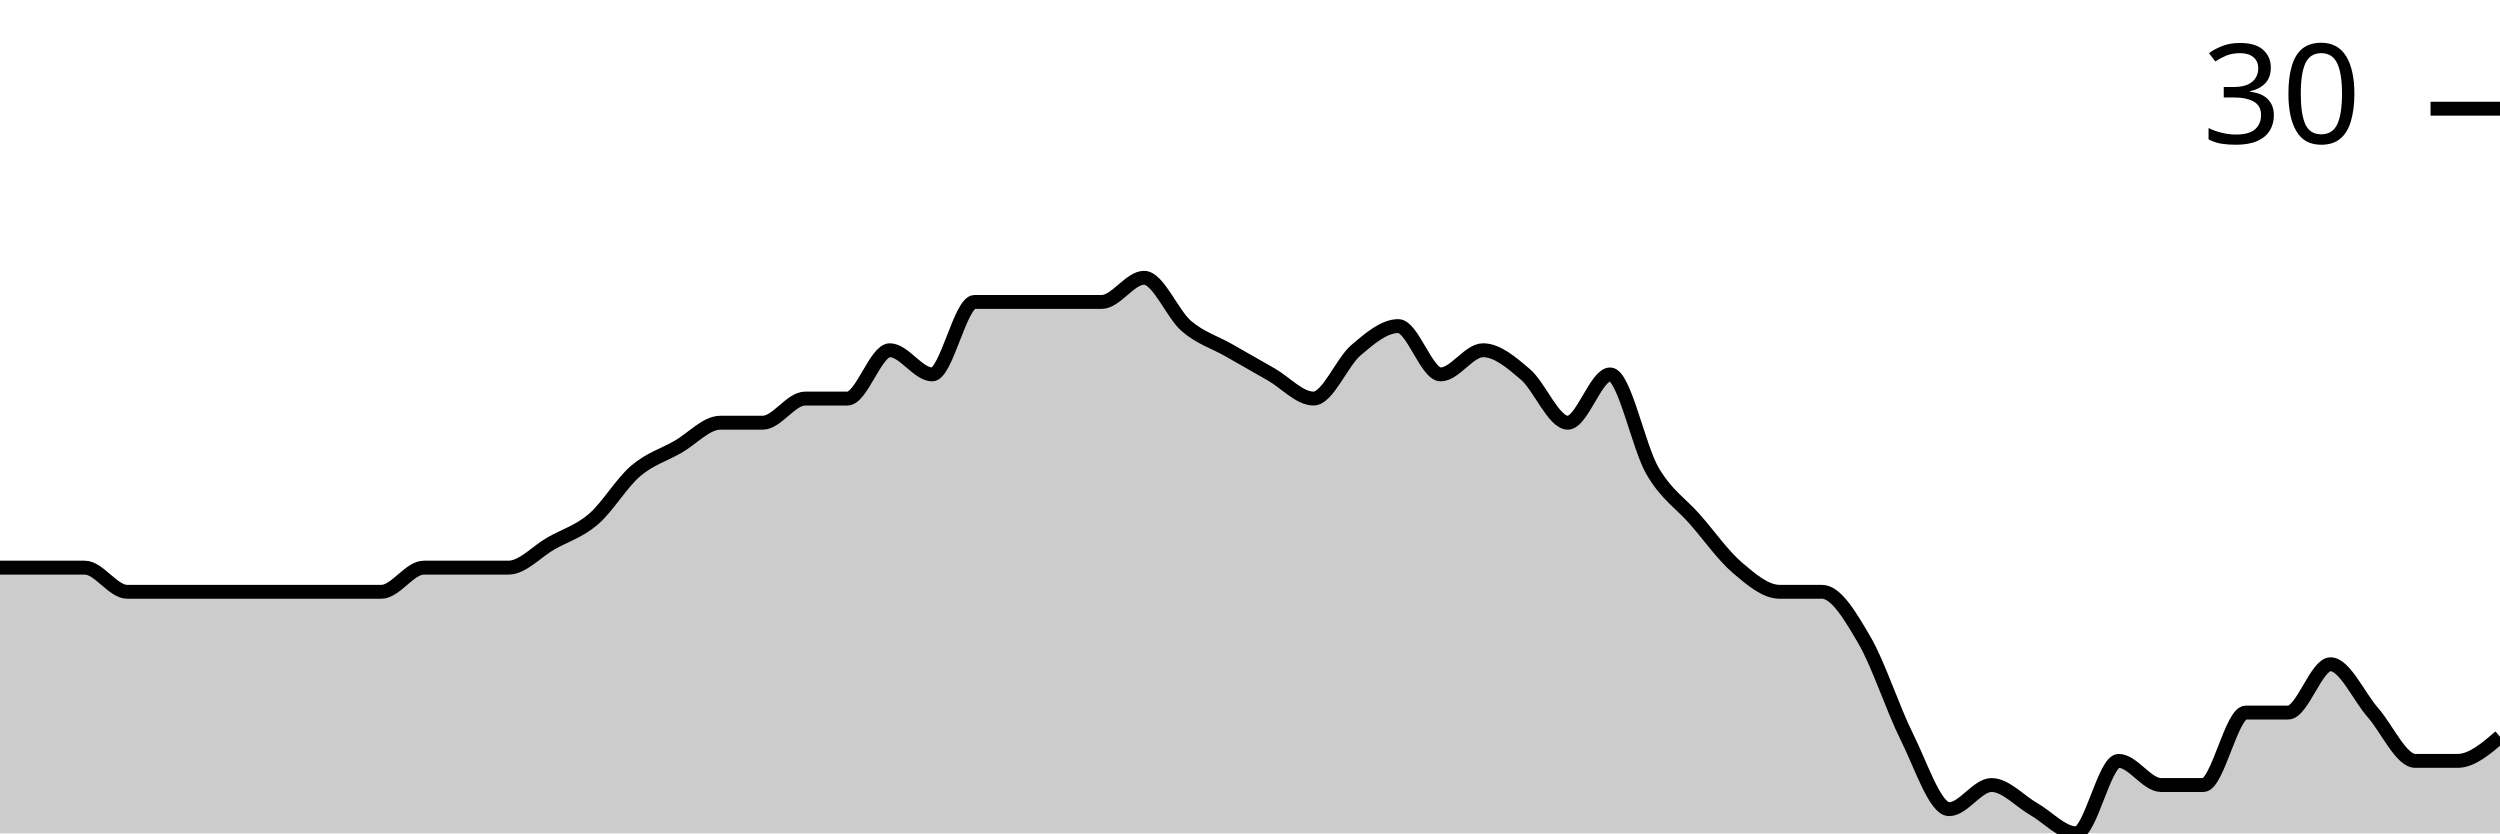
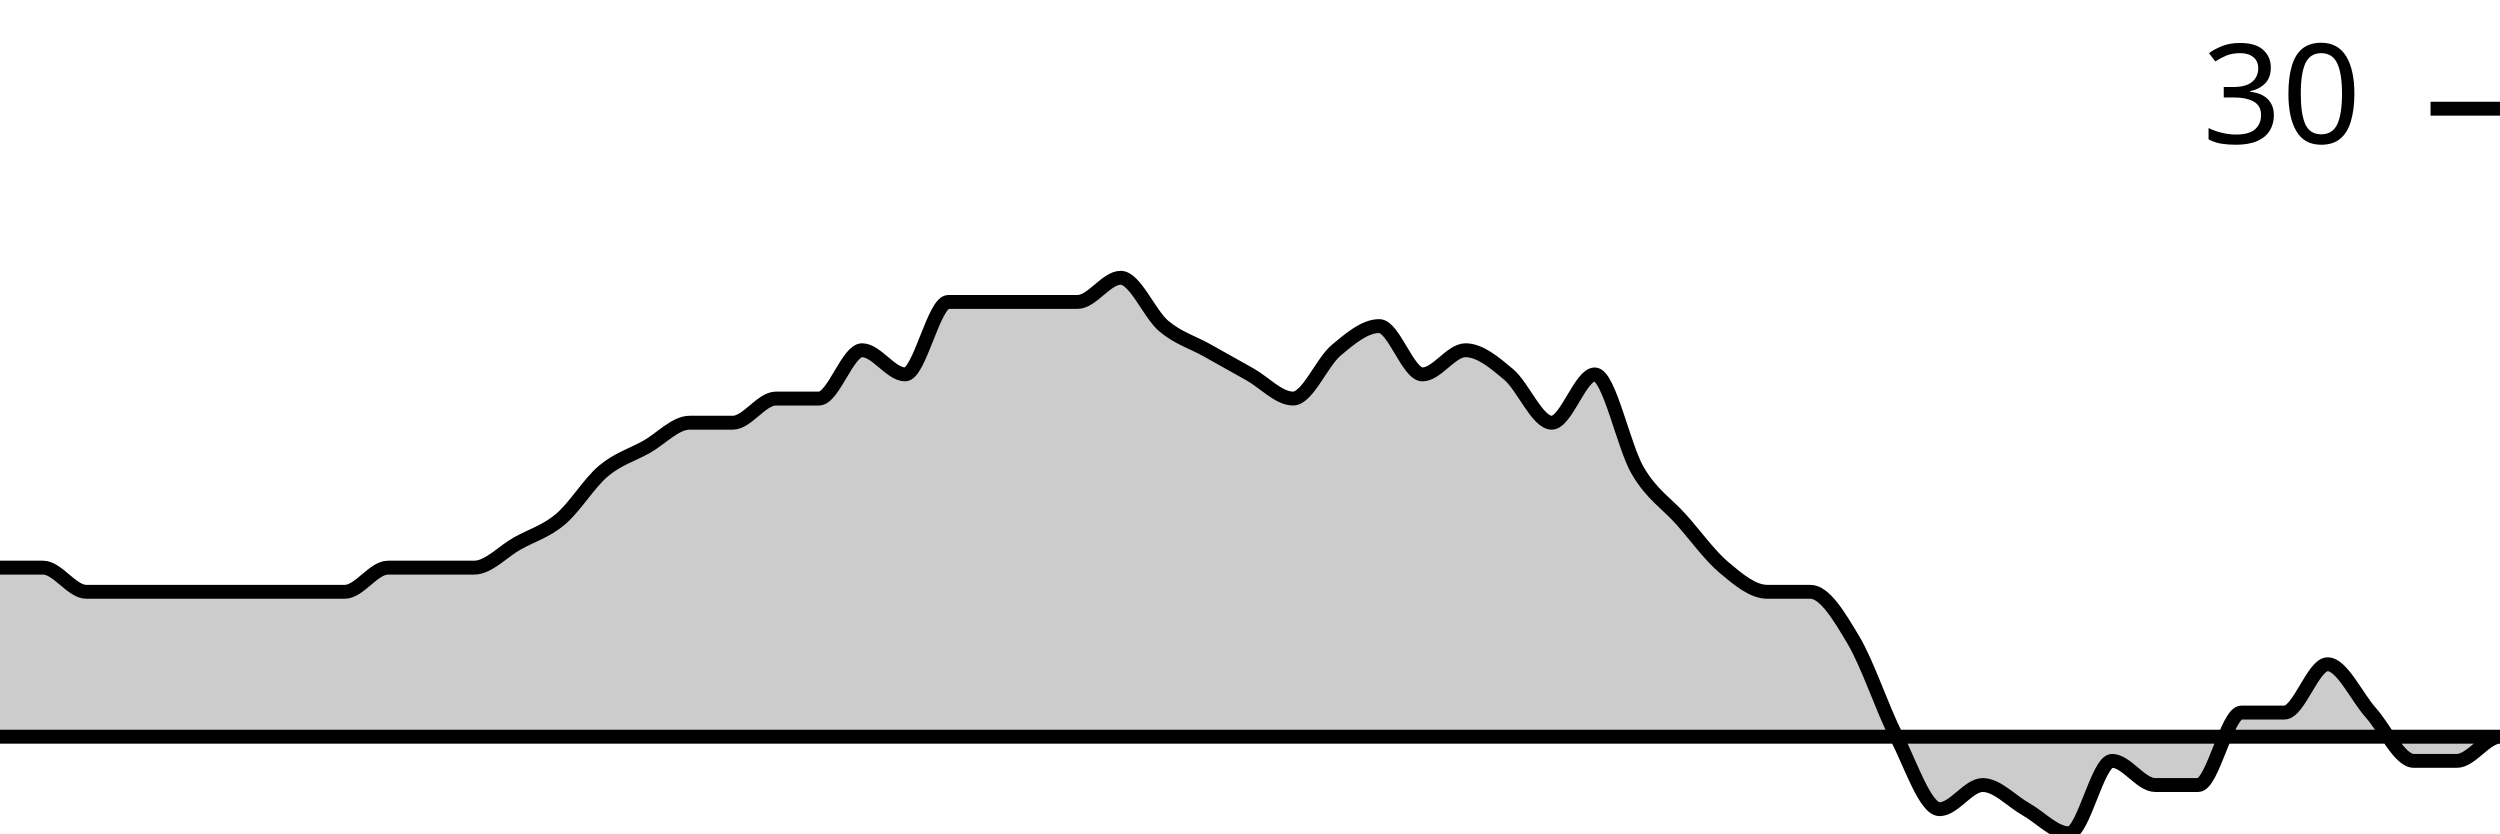
<svg xmlns="http://www.w3.org/2000/svg" viewBox="0 0 180 60">
  <g transform="translate(0,20)">
-     <path class="area" fill="rgba(0, 0, 0, 0.2)" d="M0,20.87C1.017,20.87,2.034,20.87,3.051,20.87C4.068,20.87,5.085,20.87,6.102,20.87C7.119,20.87,8.136,22.609,9.153,22.609C10.169,22.609,11.186,22.609,12.203,22.609C13.22,22.609,14.237,22.609,15.254,22.609C16.271,22.609,17.288,22.609,18.305,22.609C19.322,22.609,20.339,22.609,21.356,22.609C22.373,22.609,23.39,22.609,24.407,22.609C25.424,22.609,26.441,22.609,27.458,22.609C28.475,22.609,29.492,20.87,30.508,20.87C31.525,20.87,32.542,20.87,33.559,20.87C34.576,20.87,35.593,20.87,36.61,20.87C37.627,20.87,38.644,19.71,39.661,19.13C40.678,18.551,41.695,18.261,42.712,17.391C43.729,16.522,44.746,14.783,45.763,13.913C46.78,13.043,47.797,12.754,48.814,12.174C49.831,11.594,50.847,10.435,51.864,10.435C52.881,10.435,53.898,10.435,54.915,10.435C55.932,10.435,56.949,8.696,57.966,8.696C58.983,8.696,60,8.696,61.017,8.696C62.034,8.696,63.051,5.217,64.068,5.217C65.085,5.217,66.102,6.957,67.119,6.957C68.136,6.957,69.153,1.739,70.169,1.739C71.186,1.739,72.203,1.739,73.22,1.739C74.237,1.739,75.254,1.739,76.271,1.739C77.288,1.739,78.305,1.739,79.322,1.739C80.339,1.739,81.356,0,82.373,0C83.39,0,84.407,2.609,85.424,3.478C86.441,4.348,87.458,4.638,88.475,5.217C89.492,5.797,90.508,6.377,91.525,6.957C92.542,7.536,93.559,8.696,94.576,8.696C95.593,8.696,96.61,6.087,97.627,5.217C98.644,4.348,99.661,3.478,100.678,3.478C101.695,3.478,102.712,6.957,103.729,6.957C104.746,6.957,105.763,5.217,106.78,5.217C107.797,5.217,108.814,6.087,109.831,6.957C110.847,7.826,111.864,10.435,112.881,10.435C113.898,10.435,114.915,6.957,115.932,6.957C116.949,6.957,117.966,12.174,118.983,13.913C120,15.652,121.017,16.232,122.034,17.391C123.051,18.551,124.068,20,125.085,20.87C126.102,21.739,127.119,22.609,128.136,22.609C129.153,22.609,130.169,22.609,131.186,22.609C132.203,22.609,133.22,24.348,134.237,26.087C135.254,27.826,136.271,31.014,137.288,33.043C138.305,35.072,139.322,38.261,140.339,38.261C141.356,38.261,142.373,36.522,143.39,36.522C144.407,36.522,145.424,37.681,146.441,38.261C147.458,38.841,148.475,40,149.492,40C150.508,40,151.525,34.783,152.542,34.783C153.559,34.783,154.576,36.522,155.593,36.522C156.61,36.522,157.627,36.522,158.644,36.522C159.661,36.522,160.678,31.304,161.695,31.304C162.712,31.304,163.729,31.304,164.746,31.304C165.763,31.304,166.78,27.826,167.797,27.826C168.814,27.826,169.831,30.145,170.847,31.304C171.864,32.464,172.881,34.783,173.898,34.783C174.915,34.783,175.932,34.783,176.949,34.783C177.966,34.783,178.983,33.913,180,33.043L180,40C178.983,40,177.966,40,176.949,40C175.932,40,174.915,40,173.898,40C172.881,40,171.864,40,170.847,40C169.831,40,168.814,40,167.797,40C166.78,40,165.763,40,164.746,40C163.729,40,162.712,40,161.695,40C160.678,40,159.661,40,158.644,40C157.627,40,156.61,40,155.593,40C154.576,40,153.559,40,152.542,40C151.525,40,150.508,40,149.492,40C148.475,40,147.458,40,146.441,40C145.424,40,144.407,40,143.39,40C142.373,40,141.356,40,140.339,40C139.322,40,138.305,40,137.288,40C136.271,40,135.254,40,134.237,40C133.22,40,132.203,40,131.186,40C130.169,40,129.153,40,128.136,40C127.119,40,126.102,40,125.085,40C124.068,40,123.051,40,122.034,40C121.017,40,120,40,118.983,40C117.966,40,116.949,40,115.932,40C114.915,40,113.898,40,112.881,40C111.864,40,110.847,40,109.831,40C108.814,40,107.797,40,106.78,40C105.763,40,104.746,40,103.729,40C102.712,40,101.695,40,100.678,40C99.661,40,98.644,40,97.627,40C96.61,40,95.593,40,94.576,40C93.559,40,92.542,40,91.525,40C90.508,40,89.492,40,88.475,40C87.458,40,86.441,40,85.424,40C84.407,40,83.39,40,82.373,40C81.356,40,80.339,40,79.322,40C78.305,40,77.288,40,76.271,40C75.254,40,74.237,40,73.22,40C72.203,40,71.186,40,70.169,40C69.153,40,68.136,40,67.119,40C66.102,40,65.085,40,64.068,40C63.051,40,62.034,40,61.017,40C60,40,58.983,40,57.966,40C56.949,40,55.932,40,54.915,40C53.898,40,52.881,40,51.864,40C50.847,40,49.831,40,48.814,40C47.797,40,46.78,40,45.763,40C44.746,40,43.729,40,42.712,40C41.695,40,40.678,40,39.661,40C38.644,40,37.627,40,36.61,40C35.593,40,34.576,40,33.559,40C32.542,40,31.525,40,30.508,40C29.492,40,28.475,40,27.458,40C26.441,40,25.424,40,24.407,40C23.39,40,22.373,40,21.356,40C20.339,40,19.322,40,18.305,40C17.288,40,16.271,40,15.254,40C14.237,40,13.22,40,12.203,40C11.186,40,10.169,40,9.153,40C8.136,40,7.119,40,6.102,40C5.085,40,4.068,40,3.051,40C2.034,40,1.017,40,0,40Z" />
-     <path class="line" stroke="black" fill="none" d="M0,20.87C1.017,20.87,2.034,20.87,3.051,20.87C4.068,20.87,5.085,20.87,6.102,20.87C7.119,20.87,8.136,22.609,9.153,22.609C10.169,22.609,11.186,22.609,12.203,22.609C13.22,22.609,14.237,22.609,15.254,22.609C16.271,22.609,17.288,22.609,18.305,22.609C19.322,22.609,20.339,22.609,21.356,22.609C22.373,22.609,23.39,22.609,24.407,22.609C25.424,22.609,26.441,22.609,27.458,22.609C28.475,22.609,29.492,20.87,30.508,20.87C31.525,20.87,32.542,20.87,33.559,20.87C34.576,20.87,35.593,20.87,36.61,20.87C37.627,20.87,38.644,19.71,39.661,19.13C40.678,18.551,41.695,18.261,42.712,17.391C43.729,16.522,44.746,14.783,45.763,13.913C46.78,13.043,47.797,12.754,48.814,12.174C49.831,11.594,50.847,10.435,51.864,10.435C52.881,10.435,53.898,10.435,54.915,10.435C55.932,10.435,56.949,8.696,57.966,8.696C58.983,8.696,60,8.696,61.017,8.696C62.034,8.696,63.051,5.217,64.068,5.217C65.085,5.217,66.102,6.957,67.119,6.957C68.136,6.957,69.153,1.739,70.169,1.739C71.186,1.739,72.203,1.739,73.22,1.739C74.237,1.739,75.254,1.739,76.271,1.739C77.288,1.739,78.305,1.739,79.322,1.739C80.339,1.739,81.356,0,82.373,0C83.39,0,84.407,2.609,85.424,3.478C86.441,4.348,87.458,4.638,88.475,5.217C89.492,5.797,90.508,6.377,91.525,6.957C92.542,7.536,93.559,8.696,94.576,8.696C95.593,8.696,96.61,6.087,97.627,5.217C98.644,4.348,99.661,3.478,100.678,3.478C101.695,3.478,102.712,6.957,103.729,6.957C104.746,6.957,105.763,5.217,106.78,5.217C107.797,5.217,108.814,6.087,109.831,6.957C110.847,7.826,111.864,10.435,112.881,10.435C113.898,10.435,114.915,6.957,115.932,6.957C116.949,6.957,117.966,12.174,118.983,13.913C120,15.652,121.017,16.232,122.034,17.391C123.051,18.551,124.068,20,125.085,20.87C126.102,21.739,127.119,22.609,128.136,22.609C129.153,22.609,130.169,22.609,131.186,22.609C132.203,22.609,133.22,24.348,134.237,26.087C135.254,27.826,136.271,31.014,137.288,33.043C138.305,35.072,139.322,38.261,140.339,38.261C141.356,38.261,142.373,36.522,143.39,36.522C144.407,36.522,145.424,37.681,146.441,38.261C147.458,38.841,148.475,40,149.492,40C150.508,40,151.525,34.783,152.542,34.783C153.559,34.783,154.576,36.522,155.593,36.522C156.61,36.522,157.627,36.522,158.644,36.522C159.661,36.522,160.678,31.304,161.695,31.304C162.712,31.304,163.729,31.304,164.746,31.304C165.763,31.304,166.78,27.826,167.797,27.826C168.814,27.826,169.831,30.145,170.847,31.304C171.864,32.464,172.881,34.783,173.898,34.783C174.915,34.783,175.932,34.783,176.949,34.783C177.966,34.783,178.983,33.913,180,33.043" />
+     <path class="area" fill="rgba(0, 0, 0, 0.2)" d="M0,20.87C1.034,20.87,2.069,20.87,3.103,20.87C4.138,20.87,5.172,22.609,6.207,22.609C7.241,22.609,8.276,22.609,9.31,22.609C10.345,22.609,11.379,22.609,12.414,22.609C13.448,22.609,14.483,22.609,15.517,22.609C16.552,22.609,17.586,22.609,18.621,22.609C19.655,22.609,20.69,22.609,21.724,22.609C22.759,22.609,23.793,22.609,24.828,22.609C25.862,22.609,26.897,20.87,27.931,20.87C28.966,20.87,30,20.87,31.034,20.87C32.069,20.87,33.103,20.87,34.138,20.87C35.172,20.87,36.207,19.71,37.241,19.13C38.276,18.551,39.31,18.261,40.345,17.391C41.379,16.522,42.414,14.783,43.448,13.913C44.483,13.043,45.517,12.754,46.552,12.174C47.586,11.594,48.621,10.435,49.655,10.435C50.69,10.435,51.724,10.435,52.759,10.435C53.793,10.435,54.828,8.696,55.862,8.696C56.897,8.696,57.931,8.696,58.966,8.696C60,8.696,61.034,5.217,62.069,5.217C63.103,5.217,64.138,6.957,65.172,6.957C66.207,6.957,67.241,1.739,68.276,1.739C69.31,1.739,70.345,1.739,71.379,1.739C72.414,1.739,73.448,1.739,74.483,1.739C75.517,1.739,76.552,1.739,77.586,1.739C78.621,1.739,79.655,0,80.69,0C81.724,0,82.759,2.609,83.793,3.478C84.828,4.348,85.862,4.638,86.897,5.217C87.931,5.797,88.966,6.377,90,6.957C91.034,7.536,92.069,8.696,93.103,8.696C94.138,8.696,95.172,6.087,96.207,5.217C97.241,4.348,98.276,3.478,99.31,3.478C100.345,3.478,101.379,6.957,102.414,6.957C103.448,6.957,104.483,5.217,105.517,5.217C106.552,5.217,107.586,6.087,108.621,6.957C109.655,7.826,110.69,10.435,111.724,10.435C112.759,10.435,113.793,6.957,114.828,6.957C115.862,6.957,116.897,12.174,117.931,13.913C118.966,15.652,120,16.232,121.034,17.391C122.069,18.551,123.103,20,124.138,20.87C125.172,21.739,126.207,22.609,127.241,22.609C128.276,22.609,129.31,22.609,130.345,22.609C131.379,22.609,132.414,24.348,133.448,26.087C134.483,27.826,135.517,31.014,136.552,33.043C137.586,35.072,138.621,38.261,139.655,38.261C140.69,38.261,141.724,36.522,142.759,36.522C143.793,36.522,144.828,37.681,145.862,38.261C146.897,38.841,147.931,40,148.966,40C150,40,151.034,34.783,152.069,34.783C153.103,34.783,154.138,36.522,155.172,36.522C156.207,36.522,157.241,36.522,158.276,36.522C159.31,36.522,160.345,31.304,161.379,31.304C162.414,31.304,163.448,31.304,164.483,31.304C165.517,31.304,166.552,27.826,167.586,27.826C168.621,27.826,169.655,30.145,170.69,31.304C171.724,32.464,172.759,34.783,173.793,34.783C174.828,34.783,175.862,34.783,176.897,34.783C177.931,34.783,178.966,33.043,180,33.043C-18858.621,33.043,-37897.241,32.174,-56935.862,31.304L-56935.862,40C-37897.241,40,-18858.621,40,180,40C178.966,40,177.931,40,176.897,40C175.862,40,174.828,40,173.793,40C172.759,40,171.724,40,170.69,40C169.655,40,168.621,40,167.586,40C166.552,40,165.517,40,164.483,40C163.448,40,162.414,40,161.379,40C160.345,40,159.31,40,158.276,40C157.241,40,156.207,40,155.172,40C154.138,40,153.103,40,152.069,40C151.034,40,150,40,148.966,40C147.931,40,146.897,40,145.862,40C144.828,40,143.793,40,142.759,40C141.724,40,140.69,40,139.655,40C138.621,40,137.586,40,136.552,40C135.517,40,134.483,40,133.448,40C132.414,40,131.379,40,130.345,40C129.31,40,128.276,40,127.241,40C126.207,40,125.172,40,124.138,40C123.103,40,122.069,40,121.034,40C120,40,118.966,40,117.931,40C116.897,40,115.862,40,114.828,40C113.793,40,112.759,40,111.724,40C110.69,40,109.655,40,108.621,40C107.586,40,106.552,40,105.517,40C104.483,40,103.448,40,102.414,40C101.379,40,100.345,40,99.31,40C98.276,40,97.241,40,96.207,40C95.172,40,94.138,40,93.103,40C92.069,40,91.034,40,90,40C88.966,40,87.931,40,86.897,40C85.862,40,84.828,40,83.793,40C82.759,40,81.724,40,80.69,40C79.655,40,78.621,40,77.586,40C76.552,40,75.517,40,74.483,40C73.448,40,72.414,40,71.379,40C70.345,40,69.31,40,68.276,40C67.241,40,66.207,40,65.172,40C64.138,40,63.103,40,62.069,40C61.034,40,60,40,58.966,40C57.931,40,56.897,40,55.862,40C54.828,40,53.793,40,52.759,40C51.724,40,50.69,40,49.655,40C48.621,40,47.586,40,46.552,40C45.517,40,44.483,40,43.448,40C42.414,40,41.379,40,40.345,40C39.31,40,38.276,40,37.241,40C36.207,40,35.172,40,34.138,40C33.103,40,32.069,40,31.034,40C30,40,28.966,40,27.931,40C26.897,40,25.862,40,24.828,40C23.793,40,22.759,40,21.724,40C20.69,40,19.655,40,18.621,40C17.586,40,16.552,40,15.517,40C14.483,40,13.448,40,12.414,40C11.379,40,10.345,40,9.31,40C8.276,40,7.241,40,6.207,40C5.172,40,4.138,40,3.103,40C2.069,40,1.034,40,0,40Z" />
+     <path class="line" stroke="black" fill="none" d="M0,20.87C1.034,20.87,2.069,20.87,3.103,20.87C4.138,20.87,5.172,22.609,6.207,22.609C7.241,22.609,8.276,22.609,9.31,22.609C10.345,22.609,11.379,22.609,12.414,22.609C13.448,22.609,14.483,22.609,15.517,22.609C16.552,22.609,17.586,22.609,18.621,22.609C19.655,22.609,20.69,22.609,21.724,22.609C22.759,22.609,23.793,22.609,24.828,22.609C25.862,22.609,26.897,20.87,27.931,20.87C28.966,20.87,30,20.87,31.034,20.87C32.069,20.87,33.103,20.87,34.138,20.87C35.172,20.87,36.207,19.71,37.241,19.13C38.276,18.551,39.31,18.261,40.345,17.391C41.379,16.522,42.414,14.783,43.448,13.913C44.483,13.043,45.517,12.754,46.552,12.174C47.586,11.594,48.621,10.435,49.655,10.435C50.69,10.435,51.724,10.435,52.759,10.435C53.793,10.435,54.828,8.696,55.862,8.696C56.897,8.696,57.931,8.696,58.966,8.696C60,8.696,61.034,5.217,62.069,5.217C63.103,5.217,64.138,6.957,65.172,6.957C66.207,6.957,67.241,1.739,68.276,1.739C69.31,1.739,70.345,1.739,71.379,1.739C72.414,1.739,73.448,1.739,74.483,1.739C75.517,1.739,76.552,1.739,77.586,1.739C78.621,1.739,79.655,0,80.69,0C81.724,0,82.759,2.609,83.793,3.478C84.828,4.348,85.862,4.638,86.897,5.217C87.931,5.797,88.966,6.377,90,6.957C91.034,7.536,92.069,8.696,93.103,8.696C94.138,8.696,95.172,6.087,96.207,5.217C97.241,4.348,98.276,3.478,99.31,3.478C100.345,3.478,101.379,6.957,102.414,6.957C103.448,6.957,104.483,5.217,105.517,5.217C106.552,5.217,107.586,6.087,108.621,6.957C109.655,7.826,110.69,10.435,111.724,10.435C112.759,10.435,113.793,6.957,114.828,6.957C115.862,6.957,116.897,12.174,117.931,13.913C118.966,15.652,120,16.232,121.034,17.391C122.069,18.551,123.103,20,124.138,20.87C125.172,21.739,126.207,22.609,127.241,22.609C128.276,22.609,129.31,22.609,130.345,22.609C131.379,22.609,132.414,24.348,133.448,26.087C134.483,27.826,135.517,31.014,136.552,33.043C137.586,35.072,138.621,38.261,139.655,38.261C140.69,38.261,141.724,36.522,142.759,36.522C143.793,36.522,144.828,37.681,145.862,38.261C146.897,38.841,147.931,40,148.966,40C150,40,151.034,34.783,152.069,34.783C153.103,34.783,154.138,36.522,155.172,36.522C156.207,36.522,157.241,36.522,158.276,36.522C159.31,36.522,160.345,31.304,161.379,31.304C162.414,31.304,163.448,31.304,164.483,31.304C165.517,31.304,166.552,27.826,167.586,27.826C168.621,27.826,169.655,30.145,170.69,31.304C171.724,32.464,172.759,34.783,173.793,34.783C174.828,34.783,175.862,34.783,176.897,34.783C177.931,34.783,178.966,33.043,180,33.043C-18858.621,33.043,-37897.241,32.174,-56935.862,31.304" />
    <path class="axis-ceiling" stroke-width="1" stroke="black" fill="none" d="M175,-12.174L180,-12.174" />
    <text class="axis-ceiling-label" font-family="sans-serif" text-anchor="end" font-size="10px" x="170" y="-9.674">30</text>
  </g>
</svg>
